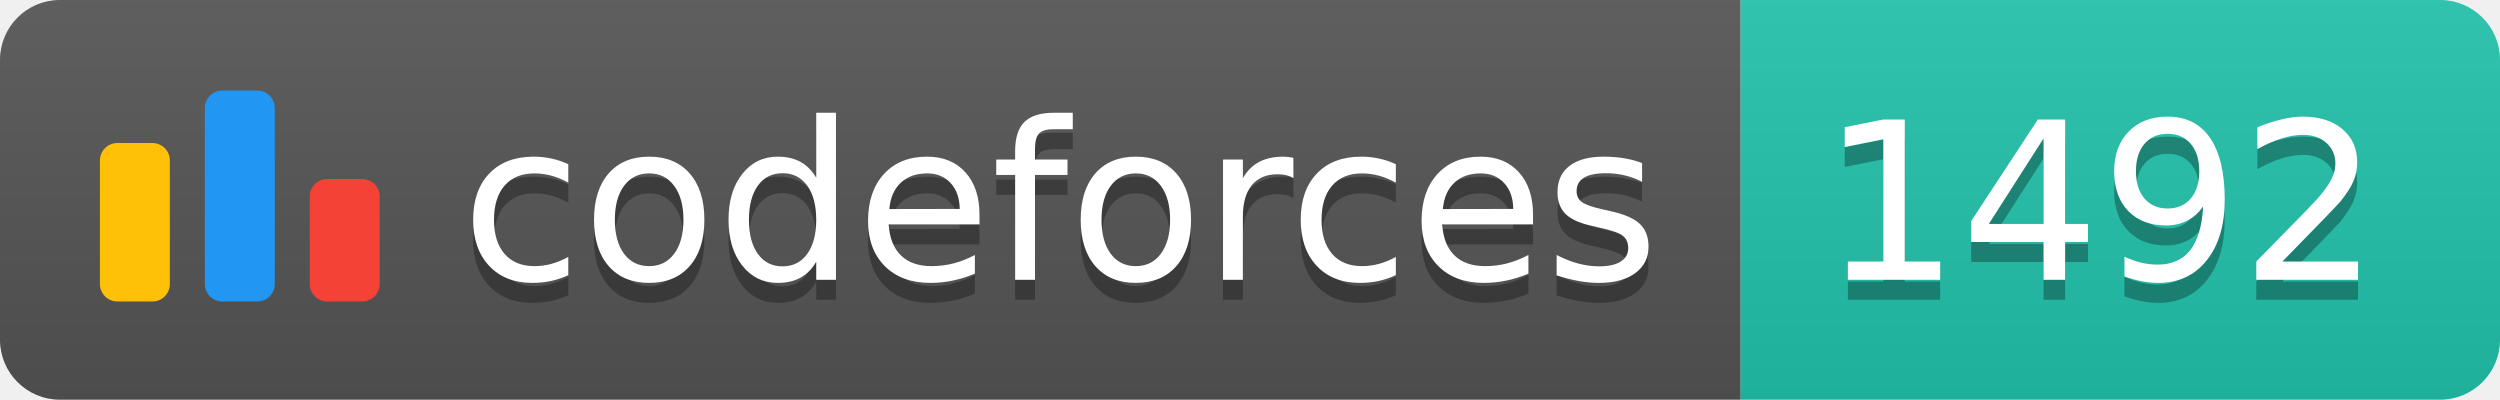
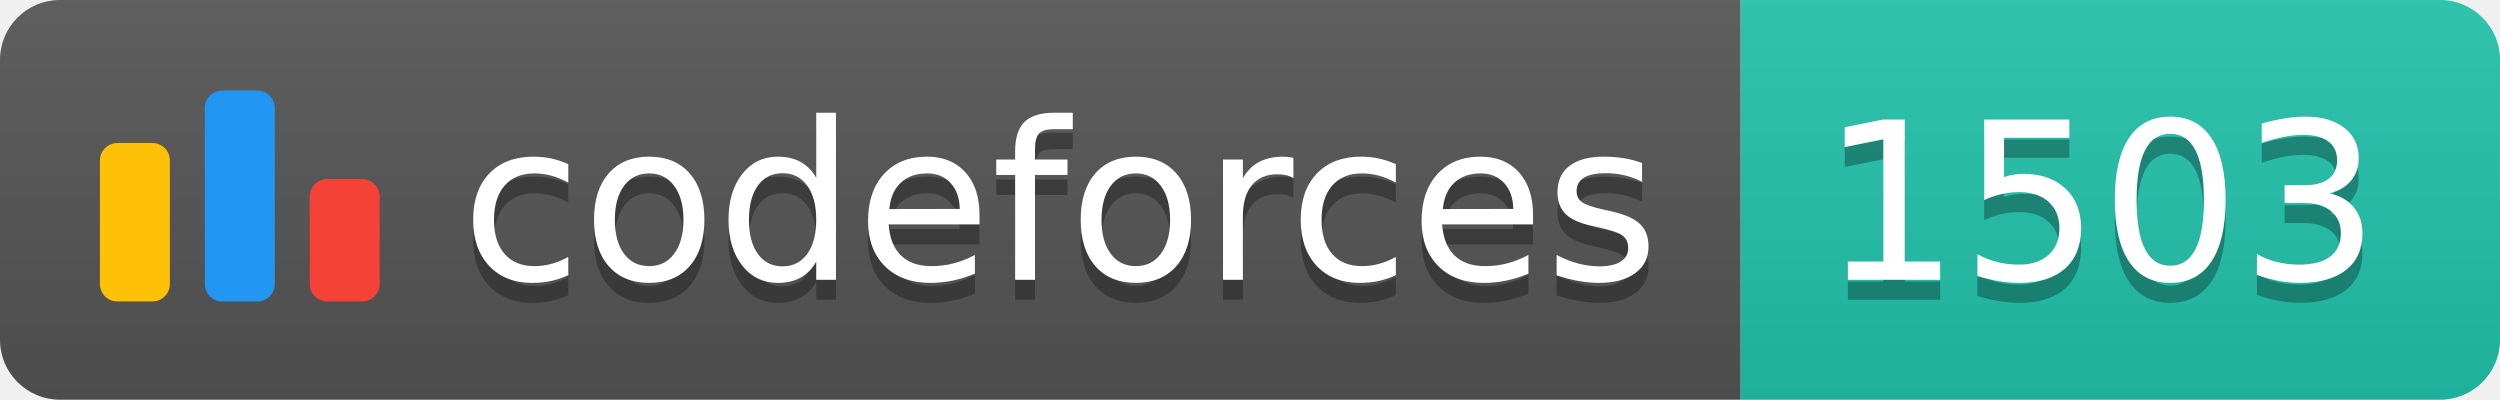
<svg xmlns="http://www.w3.org/2000/svg" width="125.1" height="20">
  <linearGradient id="smooth" x2="0" y2="100%">
    <stop offset="0" stop-color="#bbb" stop-opacity=".1" />
    <stop offset="1" stop-opacity=".1" />
  </linearGradient>
  <clipPath id="round">
    <rect width="125.1" height="20" rx="3" fill="#fff" />
  </clipPath>
  <g clip-path="url(#round)">
    <rect width="87.1" height="20" fill="#555" />
    <rect x="87.1" width="38.0" height="20" fill="#22C4AE" />
    <rect width="125.1" height="20" fill="url(#smooth)" />
  </g>
  <g fill="#fff" text-anchor="middle" font-family="DejaVu Sans,Verdana,Geneva,sans-serif" font-size="110">
    <svg x="5" y="3" class="logo" width="14" height="14" viewBox="0 0 32 25" fill="none">
      <rect y="6" width="8" height="18.125" rx="2" fill="#FFC107" />
      <rect x="24" y="10.125" width="8" height="14" rx="2" fill="#F44336" />
      <rect x="12" width="8" height="24.125" rx="2" fill="#2196F3" />
    </svg>
    <text x="530.5" y="150" fill="#010101" fill-opacity=".3" transform="scale(0.1)" textLength="601.0" lengthAdjust="spacing">codeforces
        </text>
    <text x="530.5" y="140" transform="scale(0.1)" textLength="601.0" lengthAdjust="spacing">codeforces</text>
-     <text x="1051.0" y="150" fill="#010101" fill-opacity=".3" transform="scale(0.1)" textLength="280.0" lengthAdjust="spacing">1492
+     <text x="1051.0" y="150" fill="#010101" fill-opacity=".3" transform="scale(0.1)" textLength="280.0" lengthAdjust="spacing">1503
        </text>
-     <text x="1051.0" y="140" transform="scale(0.1)" textLength="280.0" lengthAdjust="spacing">1492</text>
+     <text x="1051.0" y="140" transform="scale(0.1)" textLength="280.0" lengthAdjust="spacing">1503</text>
  </g>
</svg>
